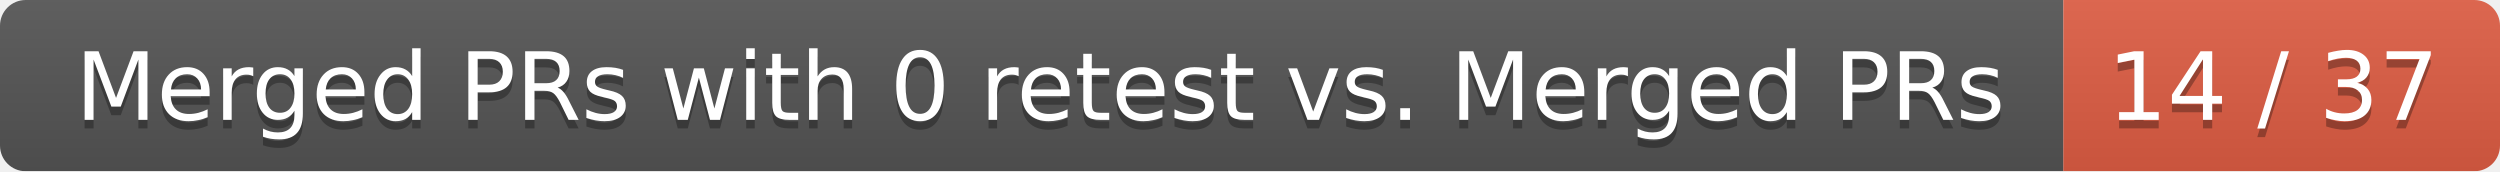
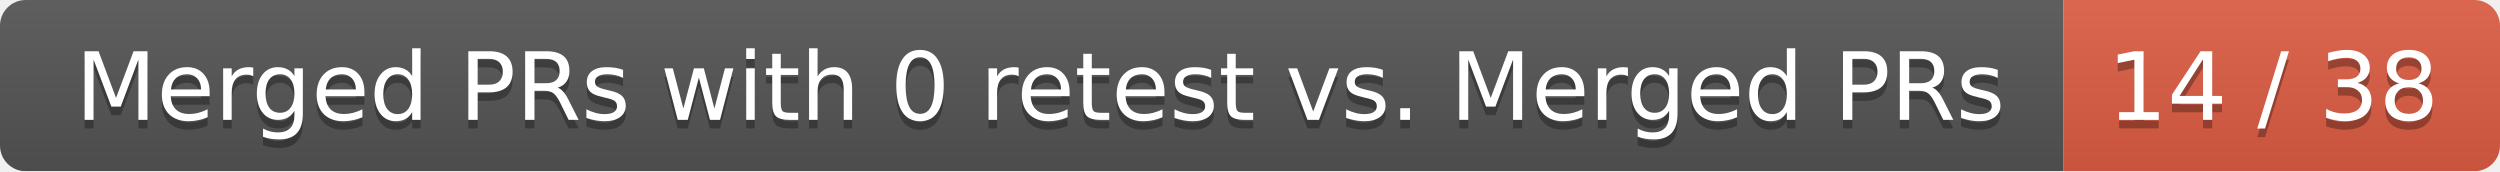
<svg xmlns="http://www.w3.org/2000/svg" width="292" height="20">
  <linearGradient id="smooth" x2="0" y2="100%">
    <stop offset="0" stop-color="#bbb" stop-opacity=".1" />
    <stop offset="1" stop-opacity=".1" />
  </linearGradient>
  <mask id="round">
    <rect width="292" height="20" rx="3" fill="#fff" />
  </mask>
  <g mask="url(#round)">
    <rect width="241" height="20" fill="#555" />
    <rect x="241" width="51" height="20" fill="#e05d44" />
    <rect width="292" height="20" fill="url(#smooth)" />
  </g>
  <g fill="#fff" text-anchor="middle" font-family="DejaVu Sans,Verdana,Geneva,sans-serif" font-size="11">
    <text x="121.5" y="15" fill="#010101" fill-opacity=".3">Merged PRs with 0 retest vs. Merged PRs</text>
    <text x="121.5" y="14">Merged PRs with 0 retest vs. Merged PRs</text>
-     <text x="265.5" y="15" fill="#010101" fill-opacity=".3">14 / 37</text>
-     <text x="265.5" y="14">14 / 37</text>
+     <text x="265.5" y="15" fill="#010101" fill-opacity=".3">14 / 38</text>
+     <text x="265.5" y="14">14 / 38</text>
  </g>
</svg>
